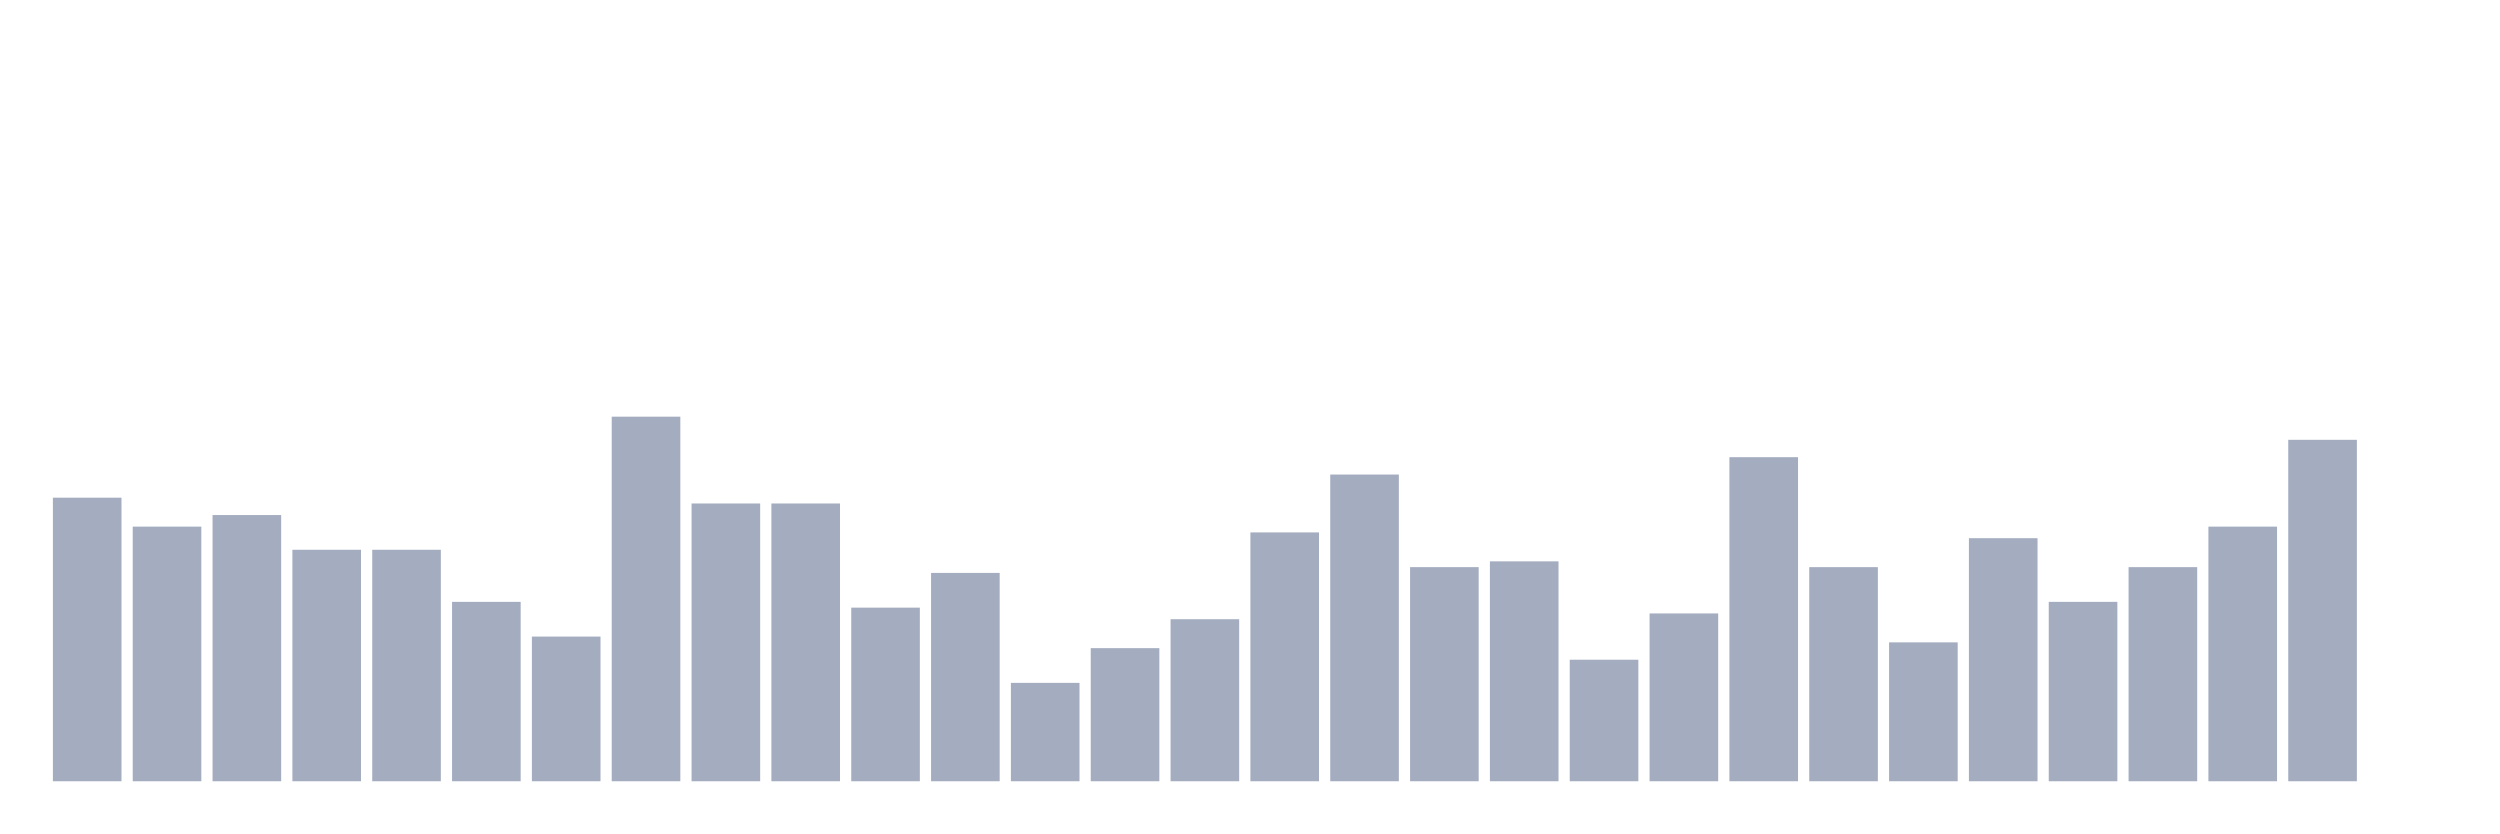
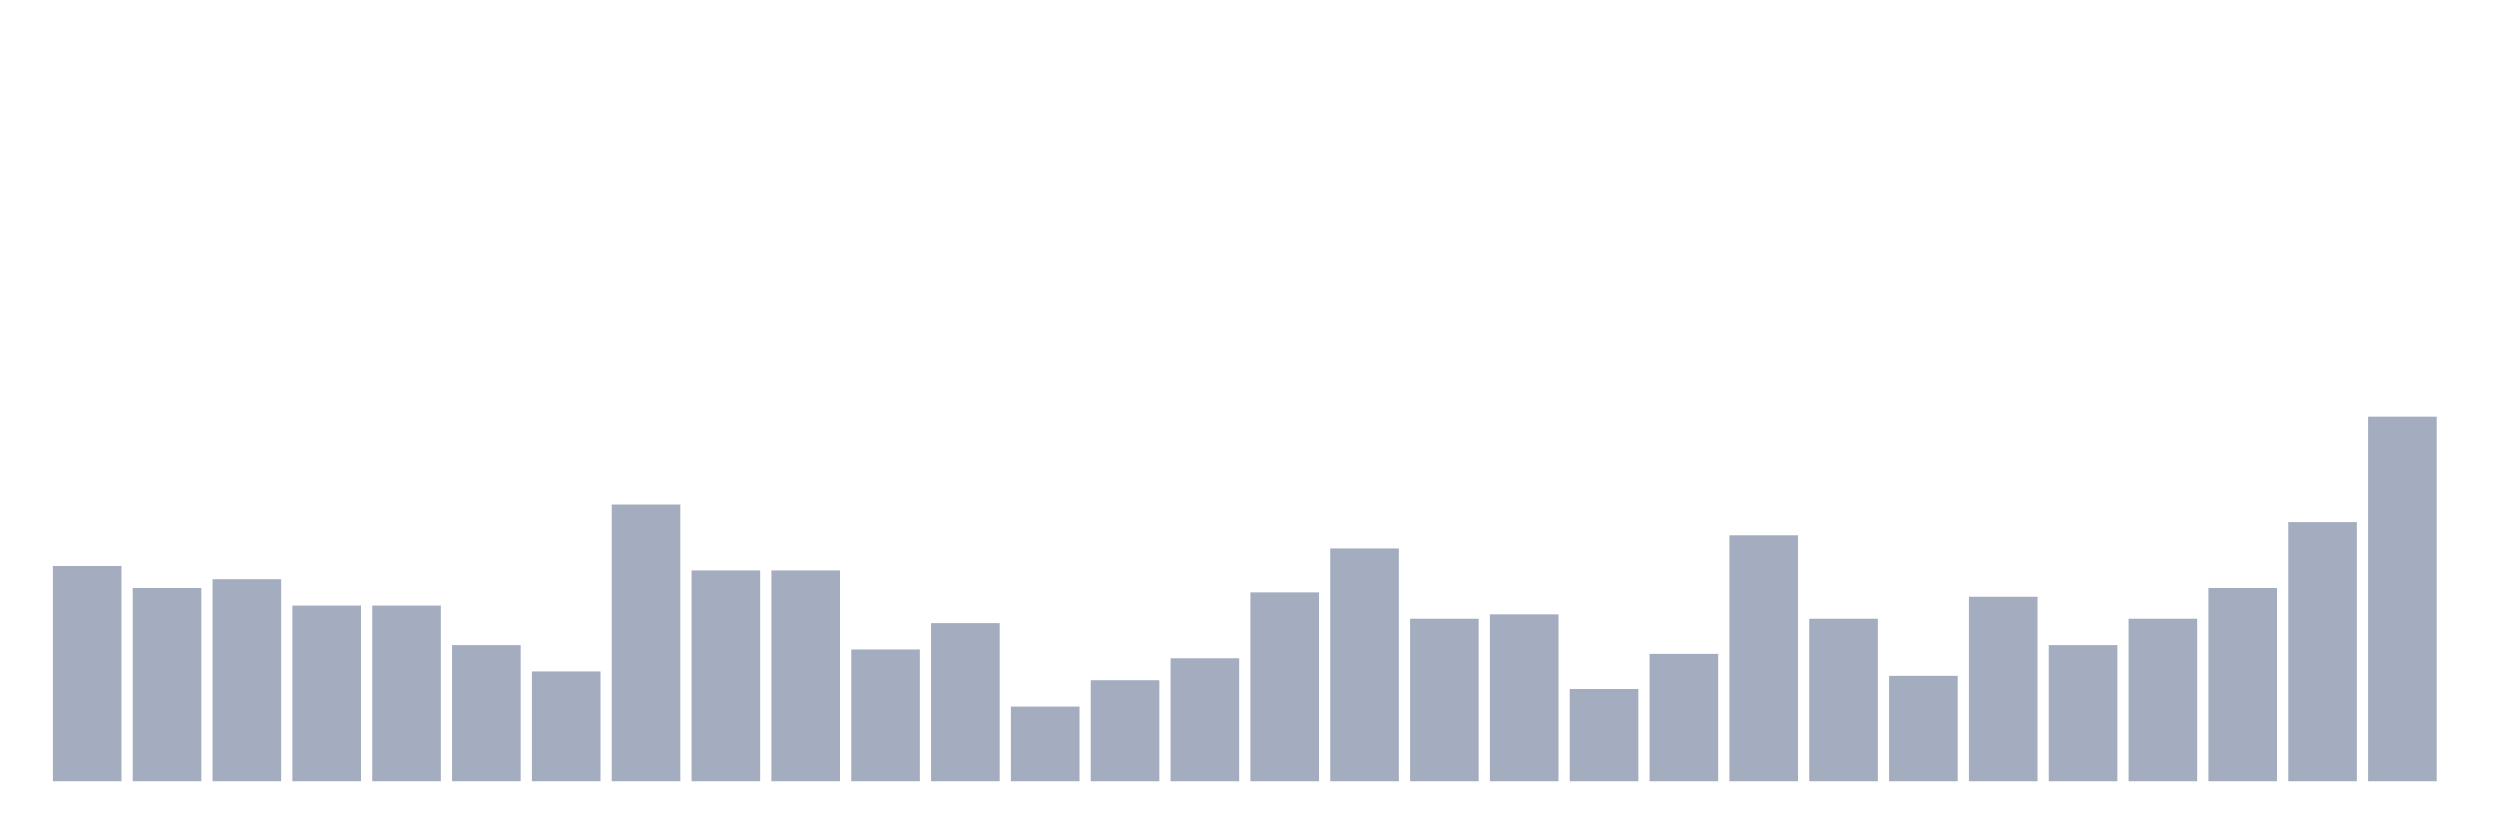
<svg xmlns="http://www.w3.org/2000/svg" viewBox="0 0 480 160">
  <g transform="translate(10,10)">
-     <rect class="bar" x="0.153" width="13.175" y="85.556" height="54.444" fill="rgb(164,173,192)" />
-     <rect class="bar" x="15.482" width="13.175" y="91.111" height="48.889" fill="rgb(164,173,192)" />
-     <rect class="bar" x="30.81" width="13.175" y="88.889" height="51.111" fill="rgb(164,173,192)" />
-     <rect class="bar" x="46.138" width="13.175" y="95.556" height="44.444" fill="rgb(164,173,192)" />
-     <rect class="bar" x="61.466" width="13.175" y="95.556" height="44.444" fill="rgb(164,173,192)" />
-     <rect class="bar" x="76.794" width="13.175" y="105.556" height="34.444" fill="rgb(164,173,192)" />
-     <rect class="bar" x="92.123" width="13.175" y="112.222" height="27.778" fill="rgb(164,173,192)" />
-     <rect class="bar" x="107.451" width="13.175" y="70" height="70" fill="rgb(164,173,192)" />
-     <rect class="bar" x="122.779" width="13.175" y="86.667" height="53.333" fill="rgb(164,173,192)" />
-     <rect class="bar" x="138.107" width="13.175" y="86.667" height="53.333" fill="rgb(164,173,192)" />
-     <rect class="bar" x="153.436" width="13.175" y="106.667" height="33.333" fill="rgb(164,173,192)" />
-     <rect class="bar" x="168.764" width="13.175" y="100" height="40" fill="rgb(164,173,192)" />
-     <rect class="bar" x="184.092" width="13.175" y="121.111" height="18.889" fill="rgb(164,173,192)" />
-     <rect class="bar" x="199.42" width="13.175" y="114.444" height="25.556" fill="rgb(164,173,192)" />
-     <rect class="bar" x="214.748" width="13.175" y="108.889" height="31.111" fill="rgb(164,173,192)" />
-     <rect class="bar" x="230.077" width="13.175" y="92.222" height="47.778" fill="rgb(164,173,192)" />
-     <rect class="bar" x="245.405" width="13.175" y="81.111" height="58.889" fill="rgb(164,173,192)" />
-     <rect class="bar" x="260.733" width="13.175" y="98.889" height="41.111" fill="rgb(164,173,192)" />
-     <rect class="bar" x="276.061" width="13.175" y="97.778" height="42.222" fill="rgb(164,173,192)" />
-     <rect class="bar" x="291.39" width="13.175" y="116.667" height="23.333" fill="rgb(164,173,192)" />
-     <rect class="bar" x="306.718" width="13.175" y="107.778" height="32.222" fill="rgb(164,173,192)" />
-     <rect class="bar" x="322.046" width="13.175" y="77.778" height="62.222" fill="rgb(164,173,192)" />
-     <rect class="bar" x="337.374" width="13.175" y="98.889" height="41.111" fill="rgb(164,173,192)" />
-     <rect class="bar" x="352.702" width="13.175" y="113.333" height="26.667" fill="rgb(164,173,192)" />
-     <rect class="bar" x="368.031" width="13.175" y="93.333" height="46.667" fill="rgb(164,173,192)" />
-     <rect class="bar" x="383.359" width="13.175" y="105.556" height="34.444" fill="rgb(164,173,192)" />
-     <rect class="bar" x="398.687" width="13.175" y="98.889" height="41.111" fill="rgb(164,173,192)" />
-     <rect class="bar" x="414.015" width="13.175" y="91.111" height="48.889" fill="rgb(164,173,192)" />
-     <rect class="bar" x="429.344" width="13.175" y="74.444" height="65.556" fill="rgb(164,173,192)" />
-     <rect class="bar" x="444.672" width="13.175" y="140" height="0" fill="rgb(164,173,192)" />
+     <rect class="bar" x="0.153" width="13.175" y="98.675" height="41.325" fill="rgb(164,173,192)" />
+     <rect class="bar" x="15.482" width="13.175" y="102.892" height="37.108" fill="rgb(164,173,192)" />
+     <rect class="bar" x="30.81" width="13.175" y="101.205" height="38.795" fill="rgb(164,173,192)" />
+     <rect class="bar" x="46.138" width="13.175" y="106.265" height="33.735" fill="rgb(164,173,192)" />
+     <rect class="bar" x="61.466" width="13.175" y="106.265" height="33.735" fill="rgb(164,173,192)" />
+     <rect class="bar" x="76.794" width="13.175" y="113.855" height="26.145" fill="rgb(164,173,192)" />
+     <rect class="bar" x="92.123" width="13.175" y="118.916" height="21.084" fill="rgb(164,173,192)" />
+     <rect class="bar" x="107.451" width="13.175" y="86.867" height="53.133" fill="rgb(164,173,192)" />
+     <rect class="bar" x="122.779" width="13.175" y="99.518" height="40.482" fill="rgb(164,173,192)" />
+     <rect class="bar" x="138.107" width="13.175" y="99.518" height="40.482" fill="rgb(164,173,192)" />
+     <rect class="bar" x="153.436" width="13.175" y="114.699" height="25.301" fill="rgb(164,173,192)" />
+     <rect class="bar" x="168.764" width="13.175" y="109.639" height="30.361" fill="rgb(164,173,192)" />
+     <rect class="bar" x="184.092" width="13.175" y="125.663" height="14.337" fill="rgb(164,173,192)" />
+     <rect class="bar" x="199.42" width="13.175" y="120.602" height="19.398" fill="rgb(164,173,192)" />
+     <rect class="bar" x="214.748" width="13.175" y="116.386" height="23.614" fill="rgb(164,173,192)" />
+     <rect class="bar" x="230.077" width="13.175" y="103.735" height="36.265" fill="rgb(164,173,192)" />
+     <rect class="bar" x="245.405" width="13.175" y="95.301" height="44.699" fill="rgb(164,173,192)" />
+     <rect class="bar" x="260.733" width="13.175" y="108.795" height="31.205" fill="rgb(164,173,192)" />
+     <rect class="bar" x="276.061" width="13.175" y="107.952" height="32.048" fill="rgb(164,173,192)" />
+     <rect class="bar" x="291.39" width="13.175" y="122.289" height="17.711" fill="rgb(164,173,192)" />
+     <rect class="bar" x="306.718" width="13.175" y="115.542" height="24.458" fill="rgb(164,173,192)" />
+     <rect class="bar" x="322.046" width="13.175" y="92.771" height="47.229" fill="rgb(164,173,192)" />
+     <rect class="bar" x="337.374" width="13.175" y="108.795" height="31.205" fill="rgb(164,173,192)" />
+     <rect class="bar" x="352.702" width="13.175" y="119.759" height="20.241" fill="rgb(164,173,192)" />
+     <rect class="bar" x="368.031" width="13.175" y="104.578" height="35.422" fill="rgb(164,173,192)" />
+     <rect class="bar" x="383.359" width="13.175" y="113.855" height="26.145" fill="rgb(164,173,192)" />
+     <rect class="bar" x="398.687" width="13.175" y="108.795" height="31.205" fill="rgb(164,173,192)" />
+     <rect class="bar" x="414.015" width="13.175" y="102.892" height="37.108" fill="rgb(164,173,192)" />
+     <rect class="bar" x="429.344" width="13.175" y="90.241" height="49.759" fill="rgb(164,173,192)" />
+     <rect class="bar" x="444.672" width="13.175" y="70" height="70" fill="rgb(164,173,192)" />
  </g>
</svg>
